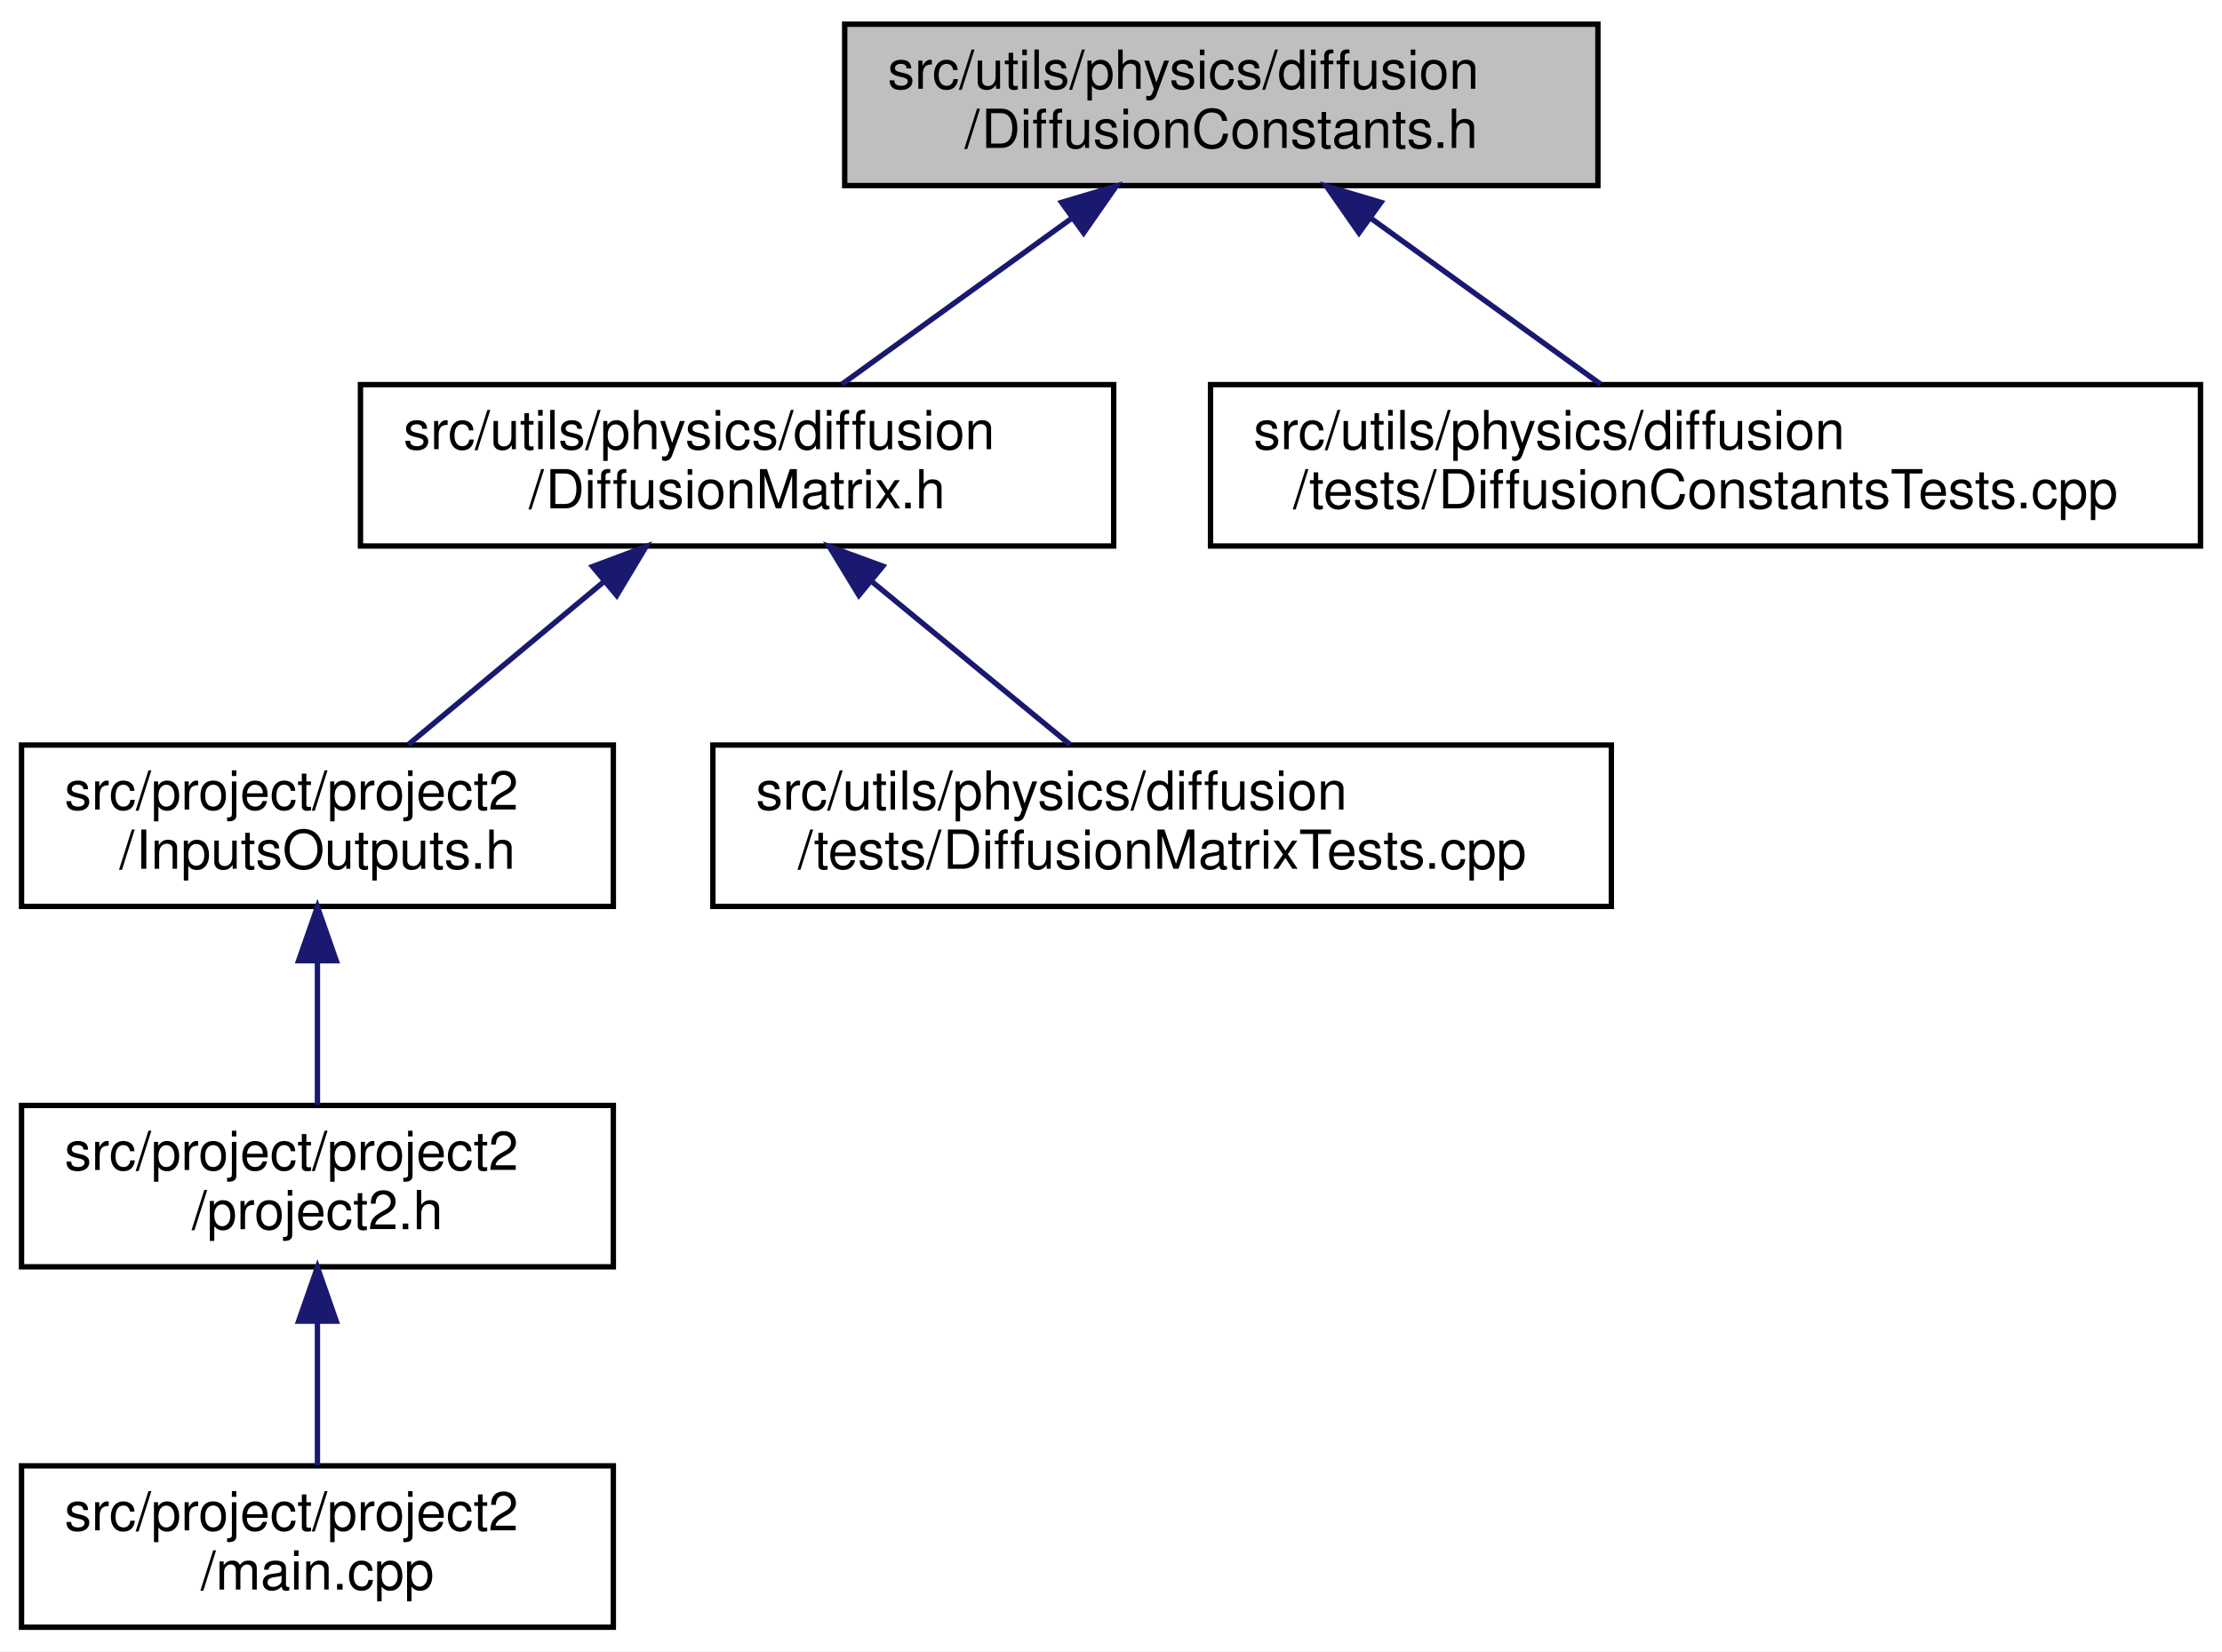
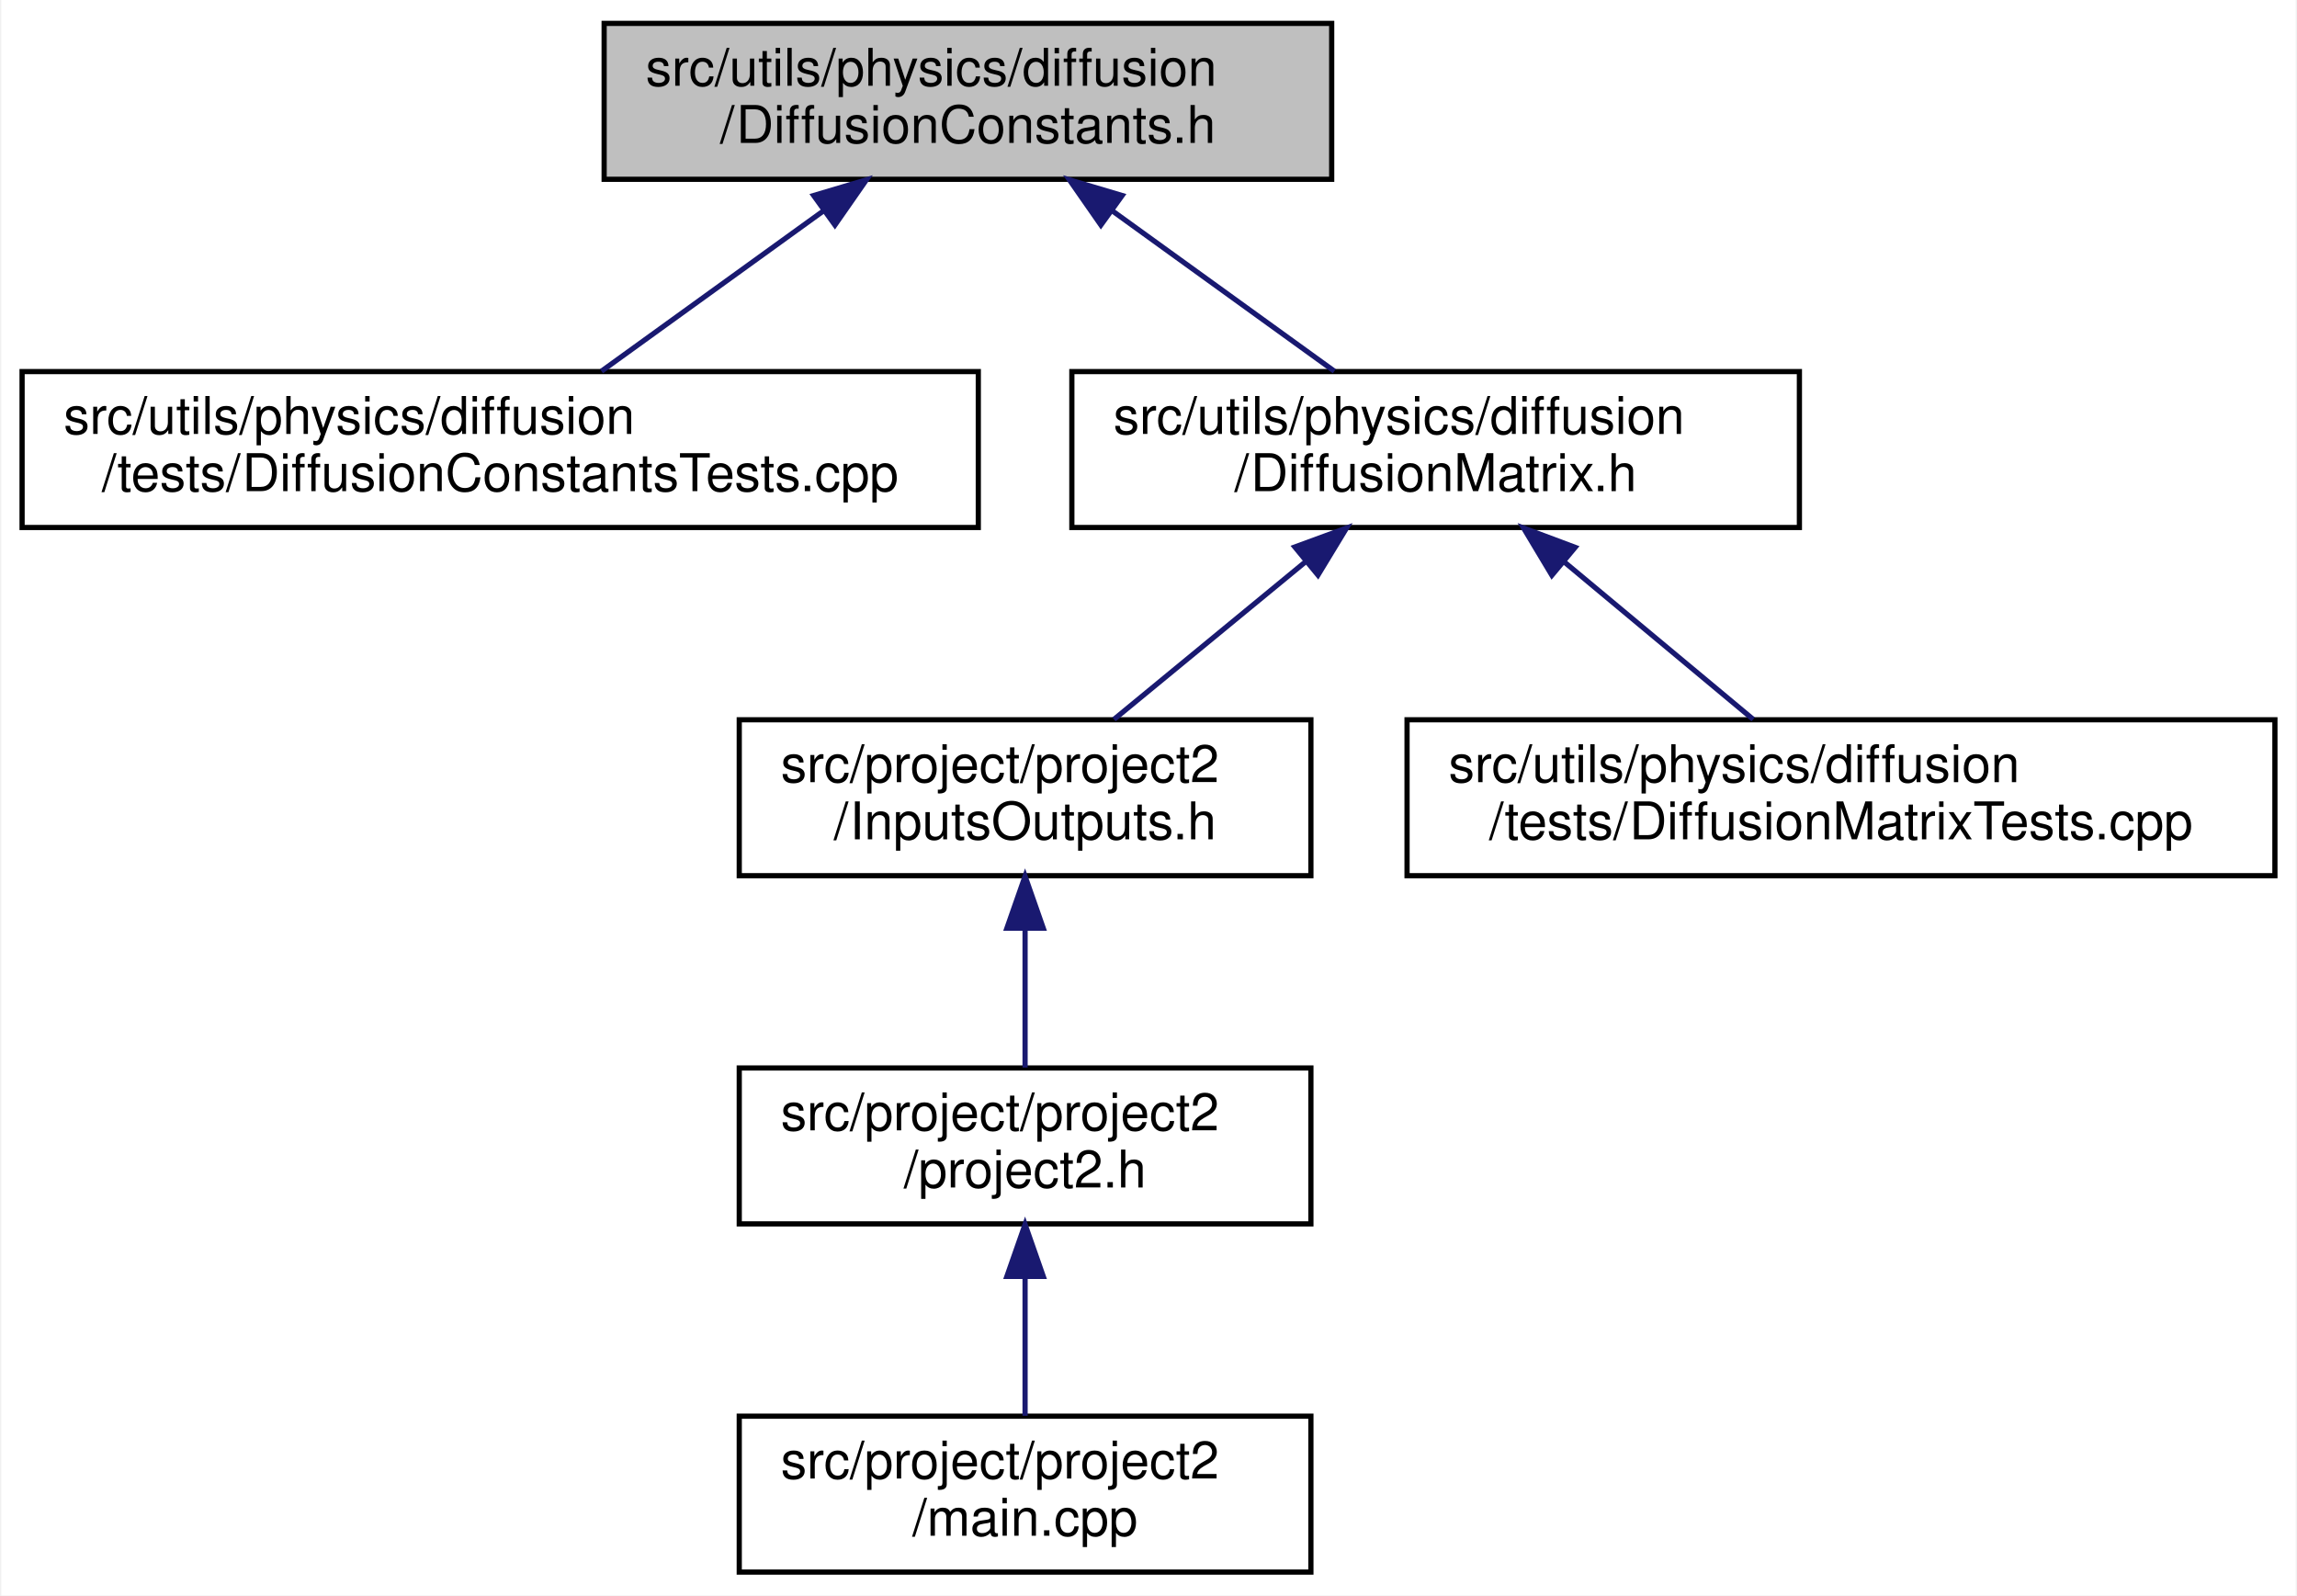
- <svg xmlns="http://www.w3.org/2000/svg" xmlns:xlink="http://www.w3.org/1999/xlink" width="413pt" height="307pt" viewBox="0.00 0.00 413.00 307.00">
+ <svg xmlns="http://www.w3.org/2000/svg" xmlns:xlink="http://www.w3.org/1999/xlink" width="442pt" height="307pt" viewBox="0.00 0.00 441.50 307.00">
  <g id="graph0" class="graph" transform="scale(1 1) rotate(0) translate(4 303)">
-     <polygon fill="white" stroke="transparent" points="-4,4 -4,-303 409,-303 409,4 -4,4" />
+     <polygon fill="white" stroke="transparent" points="-4,4 -4,-303 437.5,-303 437.5,4 -4,4" />
    <g id="node1" class="node">
      <g id="a_node1">
        <a xlink:title=" ">
-           <polygon fill="#bfbfbf" stroke="black" points="153,-268.5 153,-298.5 293,-298.5 293,-268.5 153,-268.5" />
-           <text text-anchor="start" x="161" y="-286.5" font-family="Helvetica,sans-Serif" font-size="10.00">src/utils/physics/diffusion</text>
-           <text text-anchor="middle" x="223" y="-275.5" font-family="Helvetica,sans-Serif" font-size="10.00">/DiffusionConstants.h</text>
+           <polygon fill="#bfbfbf" stroke="black" points="112,-268.5 112,-298.5 252,-298.5 252,-268.5 112,-268.5" />
+           <text text-anchor="start" x="120" y="-286.5" font-family="Helvetica,sans-Serif" font-size="10.00">src/utils/physics/diffusion</text>
+           <text text-anchor="middle" x="182" y="-275.5" font-family="Helvetica,sans-Serif" font-size="10.00">/DiffusionConstants.h</text>
        </a>
      </g>
    </g>
    <g id="node2" class="node">
      <g id="a_node2">
-         <a xlink:href="../../dd/dfb/DiffusionMatrix_8h.html" target="_top" xlink:title="TODO:: DOCUMENT.">
-           <polygon fill="white" stroke="black" points="63,-201.5 63,-231.5 203,-231.5 203,-201.5 63,-201.5" />
-           <text text-anchor="start" x="71" y="-219.5" font-family="Helvetica,sans-Serif" font-size="10.00">src/utils/physics/diffusion</text>
-           <text text-anchor="middle" x="133" y="-208.5" font-family="Helvetica,sans-Serif" font-size="10.00">/DiffusionMatrix.h</text>
+         <a xlink:href="../../dc/d33/DiffusionConstantsTests_8cpp.html" target="_top" xlink:title=" ">
+           <polygon fill="white" stroke="black" points="0,-201.5 0,-231.5 184,-231.5 184,-201.5 0,-201.5" />
+           <text text-anchor="start" x="8" y="-219.5" font-family="Helvetica,sans-Serif" font-size="10.00">src/utils/physics/diffusion</text>
+           <text text-anchor="middle" x="92" y="-208.5" font-family="Helvetica,sans-Serif" font-size="10.00">/tests/DiffusionConstantsTests.cpp</text>
        </a>
      </g>
    </g>
    <g id="edge1" class="edge">
-       <path fill="none" stroke="midnightblue" d="M195.24,-262.45C181.39,-252.45 164.98,-240.6 152.49,-231.58" />
-       <polygon fill="midnightblue" stroke="midnightblue" points="193.32,-265.38 203.47,-268.4 197.41,-259.7 193.32,-265.38" />
+       <path fill="none" stroke="midnightblue" d="M154.24,-262.45C140.39,-252.45 123.98,-240.6 111.49,-231.58" />
+       <polygon fill="midnightblue" stroke="midnightblue" points="152.32,-265.38 162.47,-268.4 156.41,-259.7 152.32,-265.38" />
+     </g>
+     <g id="node3" class="node">
+       <g id="a_node3">
+         <a xlink:href="../../dd/dfb/DiffusionMatrix_8h.html" target="_top" xlink:title="TODO:: DOCUMENT.">
+           <polygon fill="white" stroke="black" points="202,-201.5 202,-231.5 342,-231.5 342,-201.5 202,-201.5" />
+           <text text-anchor="start" x="210" y="-219.5" font-family="Helvetica,sans-Serif" font-size="10.00">src/utils/physics/diffusion</text>
+           <text text-anchor="middle" x="272" y="-208.5" font-family="Helvetica,sans-Serif" font-size="10.00">/DiffusionMatrix.h</text>
+         </a>
+       </g>
+     </g>
+     <g id="edge2" class="edge">
+       <path fill="none" stroke="midnightblue" d="M209.76,-262.45C223.61,-252.45 240.02,-240.6 252.51,-231.58" />
+       <polygon fill="midnightblue" stroke="midnightblue" points="207.59,-259.7 201.53,-268.4 211.68,-265.38 207.59,-259.7" />
+     </g>
+     <g id="node4" class="node">
+       <g id="a_node4">
+         <a xlink:href="../../dd/df8/project_2project2_2InputsOutputs_8h.html" target="_top" xlink:title="This file contains the input and output definitions for this project.">
+           <polygon fill="white" stroke="black" points="138,-134.5 138,-164.5 248,-164.5 248,-134.5 138,-134.5" />
+           <text text-anchor="start" x="146" y="-152.5" font-family="Helvetica,sans-Serif" font-size="10.00">src/project/project2</text>
+           <text text-anchor="middle" x="193" y="-141.5" font-family="Helvetica,sans-Serif" font-size="10.00">/InputsOutputs.h</text>
+         </a>
+       </g>
+     </g>
+     <g id="edge3" class="edge">
+       <path fill="none" stroke="midnightblue" d="M246.94,-194.88C234.94,-185.01 220.87,-173.43 210.11,-164.58" />
+       <polygon fill="midnightblue" stroke="midnightblue" points="244.91,-197.75 254.86,-201.4 249.36,-192.34 244.91,-197.75" />
    </g>
    <g id="node7" class="node">
      <g id="a_node7">
-         <a xlink:href="../../dc/d33/DiffusionConstantsTests_8cpp.html" target="_top" xlink:title=" ">
-           <polygon fill="white" stroke="black" points="221,-201.5 221,-231.5 405,-231.5 405,-201.5 221,-201.5" />
-           <text text-anchor="start" x="229" y="-219.5" font-family="Helvetica,sans-Serif" font-size="10.00">src/utils/physics/diffusion</text>
-           <text text-anchor="middle" x="313" y="-208.5" font-family="Helvetica,sans-Serif" font-size="10.00">/tests/DiffusionConstantsTests.cpp</text>
+         <a xlink:href="../../d6/d18/DiffusionMatrixTests_8cpp.html" target="_top" xlink:title="TODO::DOCUMENT.">
+           <polygon fill="white" stroke="black" points="266.5,-134.5 266.5,-164.5 433.5,-164.5 433.5,-134.5 266.5,-134.5" />
+           <text text-anchor="start" x="274.5" y="-152.5" font-family="Helvetica,sans-Serif" font-size="10.00">src/utils/physics/diffusion</text>
+           <text text-anchor="middle" x="350" y="-141.5" font-family="Helvetica,sans-Serif" font-size="10.00">/tests/DiffusionMatrixTests.cpp</text>
        </a>
      </g>
    </g>
    <g id="edge6" class="edge">
-       <path fill="none" stroke="midnightblue" d="M250.76,-262.45C264.61,-252.45 281.02,-240.6 293.51,-231.58" />
-       <polygon fill="midnightblue" stroke="midnightblue" points="248.59,-259.7 242.53,-268.4 252.68,-265.38 248.59,-259.7" />
+       <path fill="none" stroke="midnightblue" d="M296.74,-194.88C308.59,-185.01 322.48,-173.43 333.11,-164.58" />
+       <polygon fill="midnightblue" stroke="midnightblue" points="294.37,-192.31 288.92,-201.4 298.85,-197.68 294.37,-192.31" />
    </g>
-     <g id="node3" class="node">
-       <g id="a_node3">
-         <a xlink:href="../../dd/df8/project_2project2_2InputsOutputs_8h.html" target="_top" xlink:title="This file contains the input and output definitions for this project.">
-           <polygon fill="white" stroke="black" points="0,-134.5 0,-164.5 110,-164.5 110,-134.5 0,-134.5" />
-           <text text-anchor="start" x="8" y="-152.5" font-family="Helvetica,sans-Serif" font-size="10.00">src/project/project2</text>
-           <text text-anchor="middle" x="55" y="-141.5" font-family="Helvetica,sans-Serif" font-size="10.00">/InputsOutputs.h</text>
+     <g id="node5" class="node">
+       <g id="a_node5">
+         <a xlink:href="../../dc/d79/project2_8h.html" target="_top" xlink:title=" ">
+           <polygon fill="white" stroke="black" points="138,-67.5 138,-97.5 248,-97.5 248,-67.5 138,-67.5" />
+           <text text-anchor="start" x="146" y="-85.5" font-family="Helvetica,sans-Serif" font-size="10.00">src/project/project2</text>
+           <text text-anchor="middle" x="193" y="-74.5" font-family="Helvetica,sans-Serif" font-size="10.00">/project2.h</text>
        </a>
      </g>
    </g>
-     <g id="edge2" class="edge">
-       <path fill="none" stroke="midnightblue" d="M108.26,-194.88C96.41,-185.01 82.52,-173.43 71.89,-164.58" />
-       <polygon fill="midnightblue" stroke="midnightblue" points="106.15,-197.68 116.08,-201.4 110.63,-192.31 106.15,-197.68" />
+     <g id="edge4" class="edge">
+       <path fill="none" stroke="midnightblue" d="M193,-124.11C193,-115.15 193,-105.32 193,-97.58" />
+       <polygon fill="midnightblue" stroke="midnightblue" points="189.5,-124.4 193,-134.4 196.5,-124.4 189.5,-124.4" />
    </g>
    <g id="node6" class="node">
      <g id="a_node6">
-         <a xlink:href="../../d6/d18/DiffusionMatrixTests_8cpp.html" target="_top" xlink:title="TODO::DOCUMENT.">
-           <polygon fill="white" stroke="black" points="128.5,-134.5 128.5,-164.5 295.5,-164.5 295.5,-134.5 128.5,-134.5" />
-           <text text-anchor="start" x="136.5" y="-152.5" font-family="Helvetica,sans-Serif" font-size="10.00">src/utils/physics/diffusion</text>
-           <text text-anchor="middle" x="212" y="-141.5" font-family="Helvetica,sans-Serif" font-size="10.00">/tests/DiffusionMatrixTests.cpp</text>
+         <a xlink:href="../../dd/d48/project_2project2_2main_8cpp.html" target="_top" xlink:title=" ">
+           <polygon fill="white" stroke="black" points="138,-0.5 138,-30.5 248,-30.5 248,-0.5 138,-0.5" />
+           <text text-anchor="start" x="146" y="-18.5" font-family="Helvetica,sans-Serif" font-size="10.00">src/project/project2</text>
+           <text text-anchor="middle" x="193" y="-7.5" font-family="Helvetica,sans-Serif" font-size="10.00">/main.cpp</text>
        </a>
      </g>
    </g>
    <g id="edge5" class="edge">
-       <path fill="none" stroke="midnightblue" d="M158.06,-194.88C170.06,-185.01 184.13,-173.43 194.89,-164.58" />
-       <polygon fill="midnightblue" stroke="midnightblue" points="155.64,-192.34 150.14,-201.4 160.09,-197.75 155.64,-192.34" />
-     </g>
-     <g id="node4" class="node">
-       <g id="a_node4">
-         <a xlink:href="../../dc/d79/project2_8h.html" target="_top" xlink:title=" ">
-           <polygon fill="white" stroke="black" points="0,-67.5 0,-97.5 110,-97.5 110,-67.5 0,-67.5" />
-           <text text-anchor="start" x="8" y="-85.5" font-family="Helvetica,sans-Serif" font-size="10.00">src/project/project2</text>
-           <text text-anchor="middle" x="55" y="-74.5" font-family="Helvetica,sans-Serif" font-size="10.00">/project2.h</text>
-         </a>
-       </g>
-     </g>
-     <g id="edge3" class="edge">
-       <path fill="none" stroke="midnightblue" d="M55,-124.11C55,-115.15 55,-105.32 55,-97.58" />
-       <polygon fill="midnightblue" stroke="midnightblue" points="51.5,-124.4 55,-134.4 58.5,-124.4 51.5,-124.4" />
-     </g>
-     <g id="node5" class="node">
-       <g id="a_node5">
-         <a xlink:href="../../dd/d48/project_2project2_2main_8cpp.html" target="_top" xlink:title=" ">
-           <polygon fill="white" stroke="black" points="0,-0.5 0,-30.5 110,-30.5 110,-0.5 0,-0.5" />
-           <text text-anchor="start" x="8" y="-18.5" font-family="Helvetica,sans-Serif" font-size="10.00">src/project/project2</text>
-           <text text-anchor="middle" x="55" y="-7.5" font-family="Helvetica,sans-Serif" font-size="10.00">/main.cpp</text>
-         </a>
-       </g>
-     </g>
-     <g id="edge4" class="edge">
-       <path fill="none" stroke="midnightblue" d="M55,-57.11C55,-48.15 55,-38.32 55,-30.58" />
-       <polygon fill="midnightblue" stroke="midnightblue" points="51.5,-57.4 55,-67.4 58.5,-57.4 51.5,-57.4" />
+       <path fill="none" stroke="midnightblue" d="M193,-57.11C193,-48.15 193,-38.32 193,-30.58" />
+       <polygon fill="midnightblue" stroke="midnightblue" points="189.5,-57.4 193,-67.4 196.5,-57.4 189.5,-57.4" />
    </g>
  </g>
</svg>
